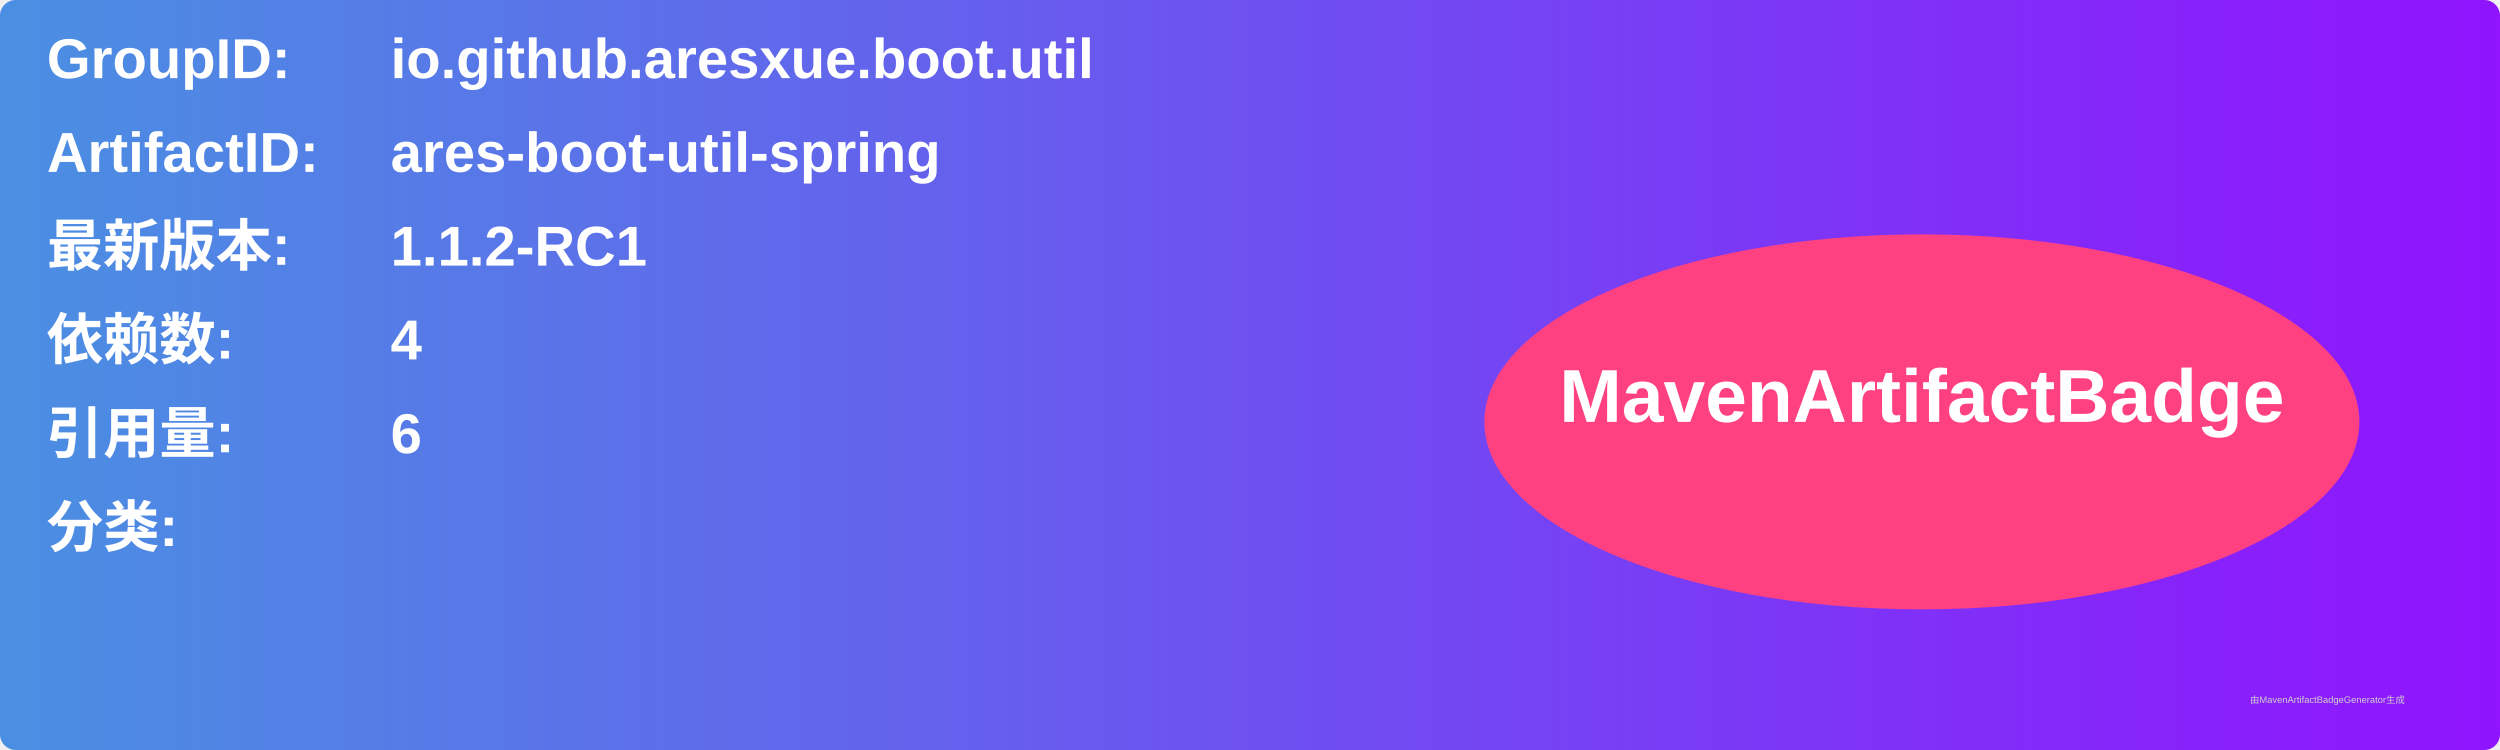
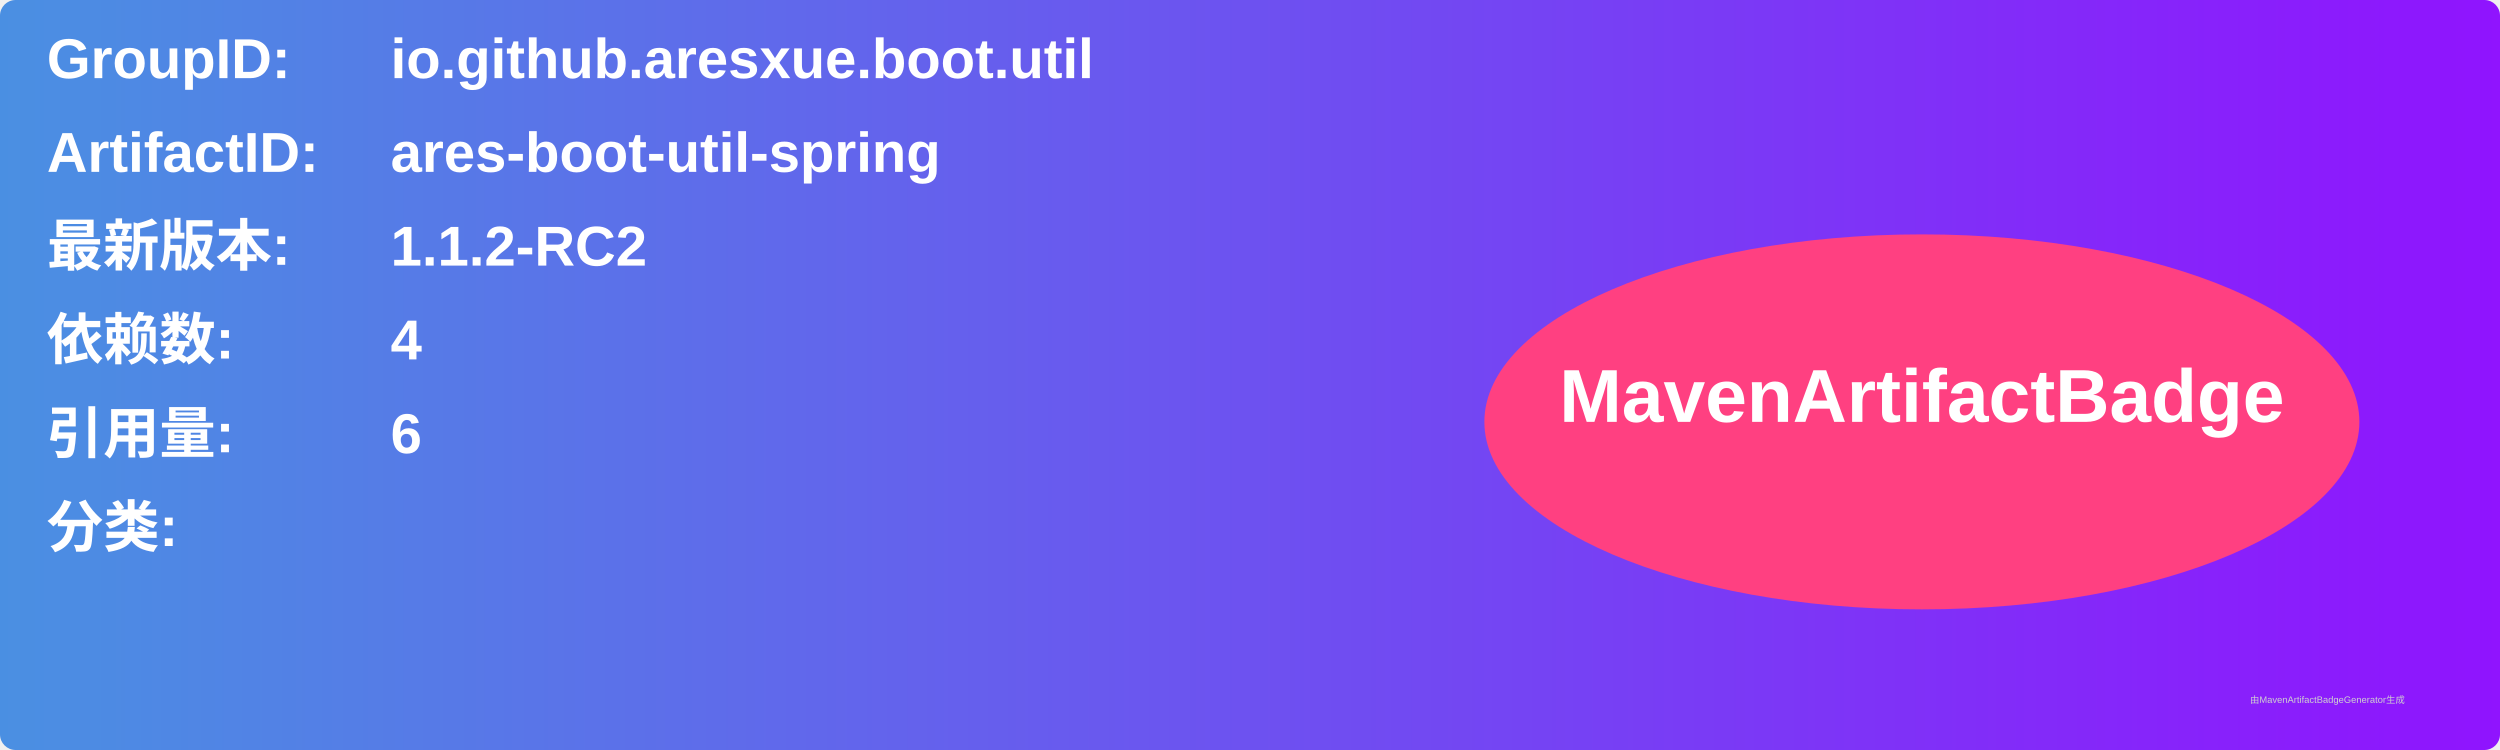
<svg xmlns="http://www.w3.org/2000/svg" width="800" height="240" viewBox="0 0 800 240">
  <linearGradient id="grad" x1="0%" y1="0%" x2="100%" y2="0%">
    <stop offset="0%" stop-color="#4a90e2" />
    <stop offset="100%" stop-color="#9013fe" />
  </linearGradient>
  <rect width="100%" height="100%" rx="5" ry="5" fill="url(#grad)" />
  <g transform="translate(15, 15)">
    <text x="0" y="10" font-family="Arial" font-size="18" fill="white" font-weight="bold" width="260">GroupID:</text>
    <text x="110" y="10" font-family="Arial" font-size="18" fill="white" font-weight="bold" width="460">io.github.aresxue.boot.util</text>
    <text x="0" y="40" font-family="Arial" font-size="18" fill="white" font-weight="bold" width="260">ArtifactID:</text>
    <text x="110" y="40" font-family="Arial" font-size="18" fill="white" font-weight="bold" width="460">ares-boot-util-spring</text>
    <text x="0" y="70" font-family="Arial" font-size="18" fill="white" font-weight="bold">最新版本:</text>
    <text x="110" y="70" font-family="Arial" font-size="18" fill="white" font-weight="bold">
-       <tspan font-weight="bold">1.1.2-RC1</tspan>
+       <tspan font-weight="bold">1.1.2-RC2</tspan>
    </text>
    <text x="0" y="100" font-family="Arial" font-size="18" fill="white" font-weight="bold">依赖数: </text>
    <text x="110" y="100" font-family="Arial" font-size="18" fill="white">
      <tspan font-weight="bold">4</tspan>
    </text>
    <text x="0" y="130" font-family="Arial" font-size="18" fill="white" font-weight="bold">引用量: </text>
    <text x="110" y="130" font-family="Arial" font-size="18" fill="white">
      <tspan font-weight="bold">6</tspan>
    </text>
    <text x="0" y="160" font-family="Arial" font-size="18" fill="white" font-weight="bold">分类:</text>
    <text x="10" y="190" font-family="Arial" font-size="10" fill="white">
      <tspan font-weight="bold" />
    </text>
    <ellipse cx="600" cy="120" rx="140" ry="60" fill="#ff4081" />
    <text x="600" y="120" text-anchor="middle" font-family="Arial" font-size="24" fill="white" font-weight="bold">MavenArtifactBadge</text>
  </g>
  <text x="720" y="225" font-family="Arial" font-size="3" fill="#d0d0d0">由MavenArtifactBadgeGenerator生成</text>
</svg>
